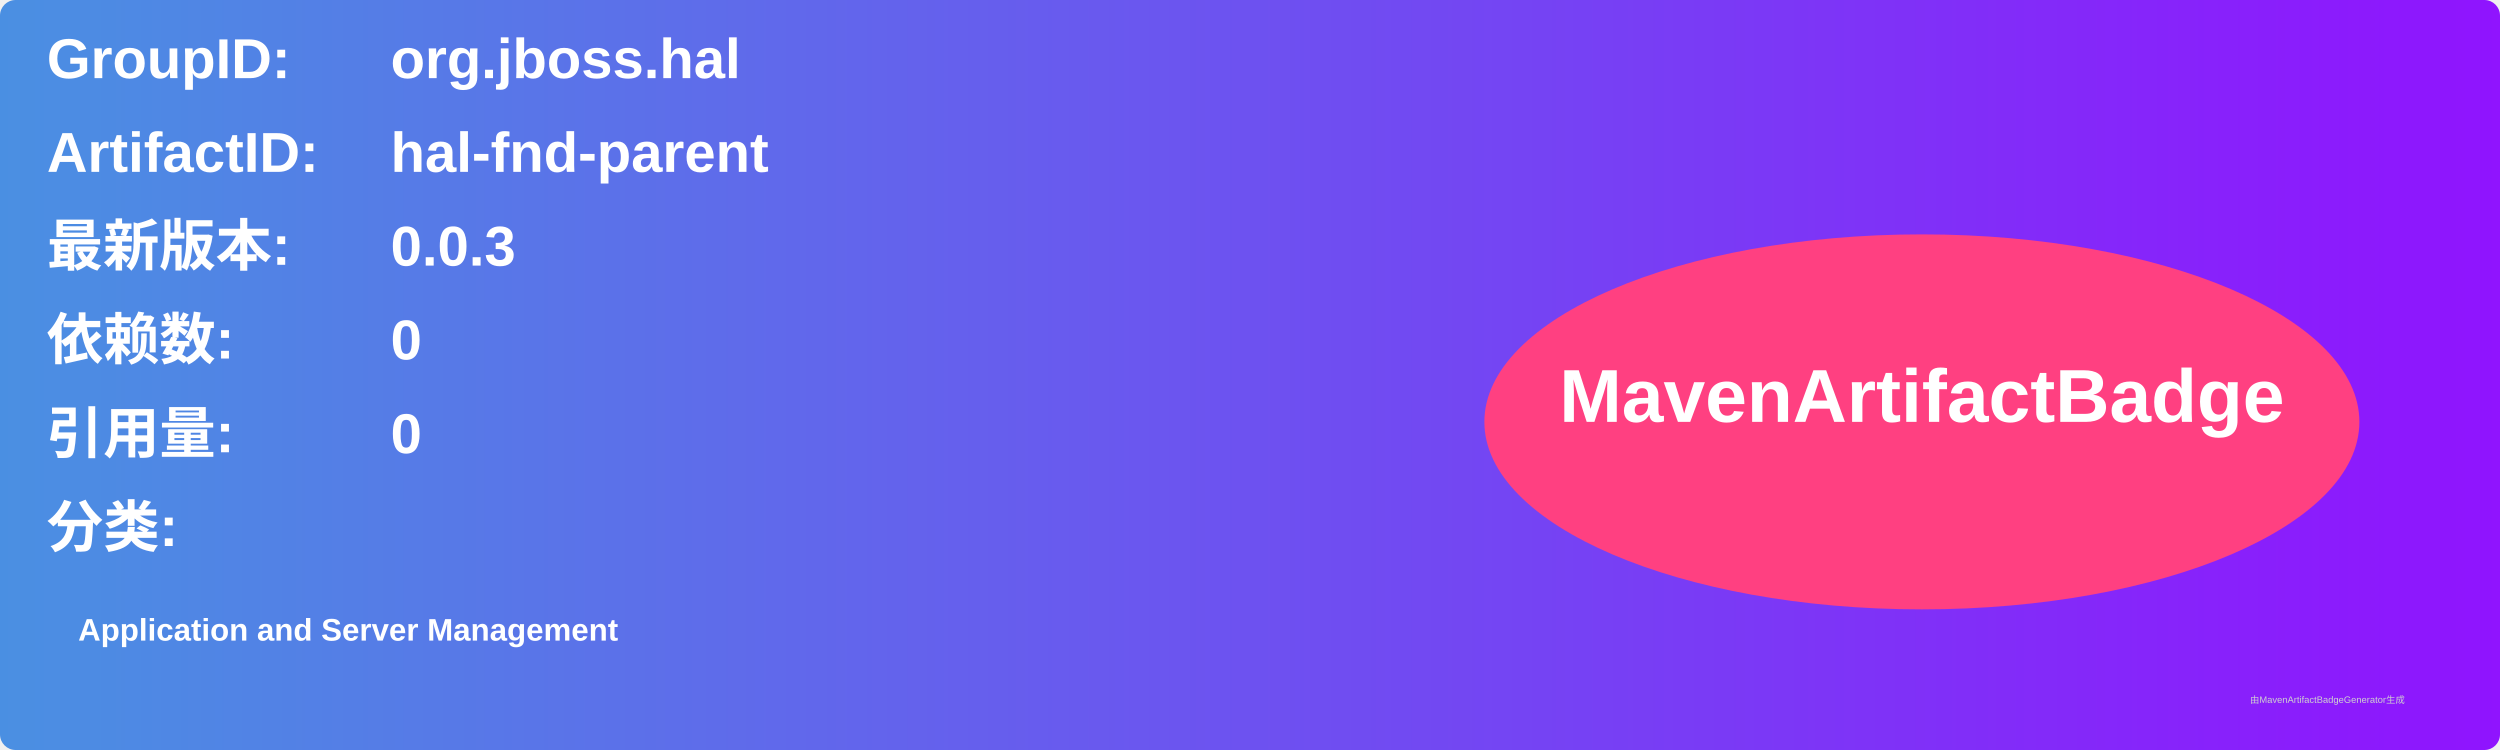
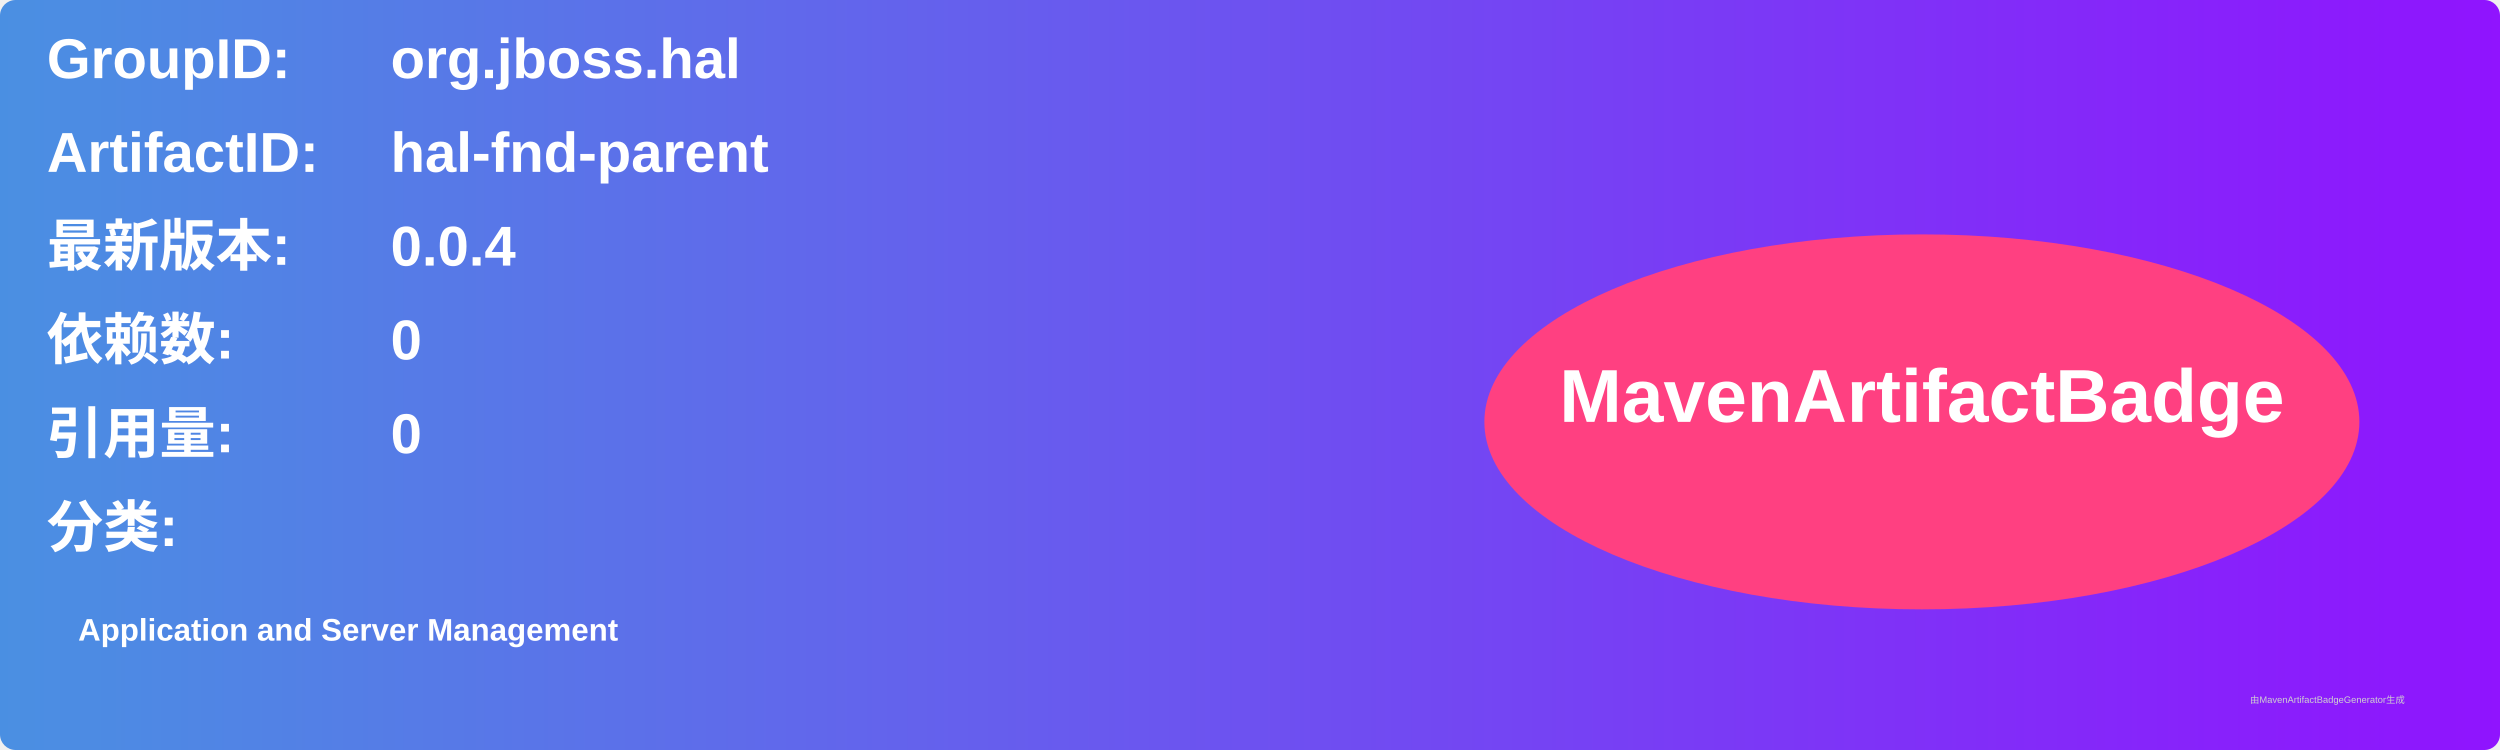
<svg xmlns="http://www.w3.org/2000/svg" width="800" height="240" viewBox="0 0 800 240">
  <linearGradient id="grad" x1="0%" y1="0%" x2="100%" y2="0%">
    <stop offset="0%" stop-color="#4a90e2" />
    <stop offset="100%" stop-color="#9013fe" />
  </linearGradient>
  <rect width="100%" height="100%" rx="5" ry="5" fill="url(#grad)" />
  <g transform="translate(15, 15)">
    <text x="0" y="10" font-family="Arial" font-size="18" fill="white" font-weight="bold" width="260">GroupID:</text>
    <text x="110" y="10" font-family="Arial" font-size="18" fill="white" font-weight="bold" width="460">org.jboss.hal</text>
    <text x="0" y="40" font-family="Arial" font-size="18" fill="white" font-weight="bold" width="260">ArtifactID:</text>
    <text x="110" y="40" font-family="Arial" font-size="18" fill="white" font-weight="bold" width="460">hal-fnd-parent</text>
    <text x="0" y="70" font-family="Arial" font-size="18" fill="white" font-weight="bold">最新版本:</text>
    <text x="110" y="70" font-family="Arial" font-size="18" fill="white" font-weight="bold">
-       <tspan font-weight="bold">0.0.3</tspan>
+       <tspan font-weight="bold">0.0.4</tspan>
    </text>
    <text x="0" y="100" font-family="Arial" font-size="18" fill="white" font-weight="bold">依赖数: </text>
    <text x="110" y="100" font-family="Arial" font-size="18" fill="white">
      <tspan font-weight="bold">0</tspan>
    </text>
    <text x="0" y="130" font-family="Arial" font-size="18" fill="white" font-weight="bold">引用量: </text>
    <text x="110" y="130" font-family="Arial" font-size="18" fill="white">
      <tspan font-weight="bold">0</tspan>
    </text>
    <text x="0" y="160" font-family="Arial" font-size="18" fill="white" font-weight="bold">分类:</text>
    <text x="10" y="190" font-family="Arial" font-size="10" fill="white">
      <tspan font-weight="bold">Application and Server Management</tspan>
    </text>
    <ellipse cx="600" cy="120" rx="140" ry="60" fill="#ff4081" />
    <text x="600" y="120" text-anchor="middle" font-family="Arial" font-size="24" fill="white" font-weight="bold">MavenArtifactBadge</text>
  </g>
  <text x="720" y="225" font-family="Arial" font-size="3" fill="#d0d0d0">由MavenArtifactBadgeGenerator生成</text>
</svg>
